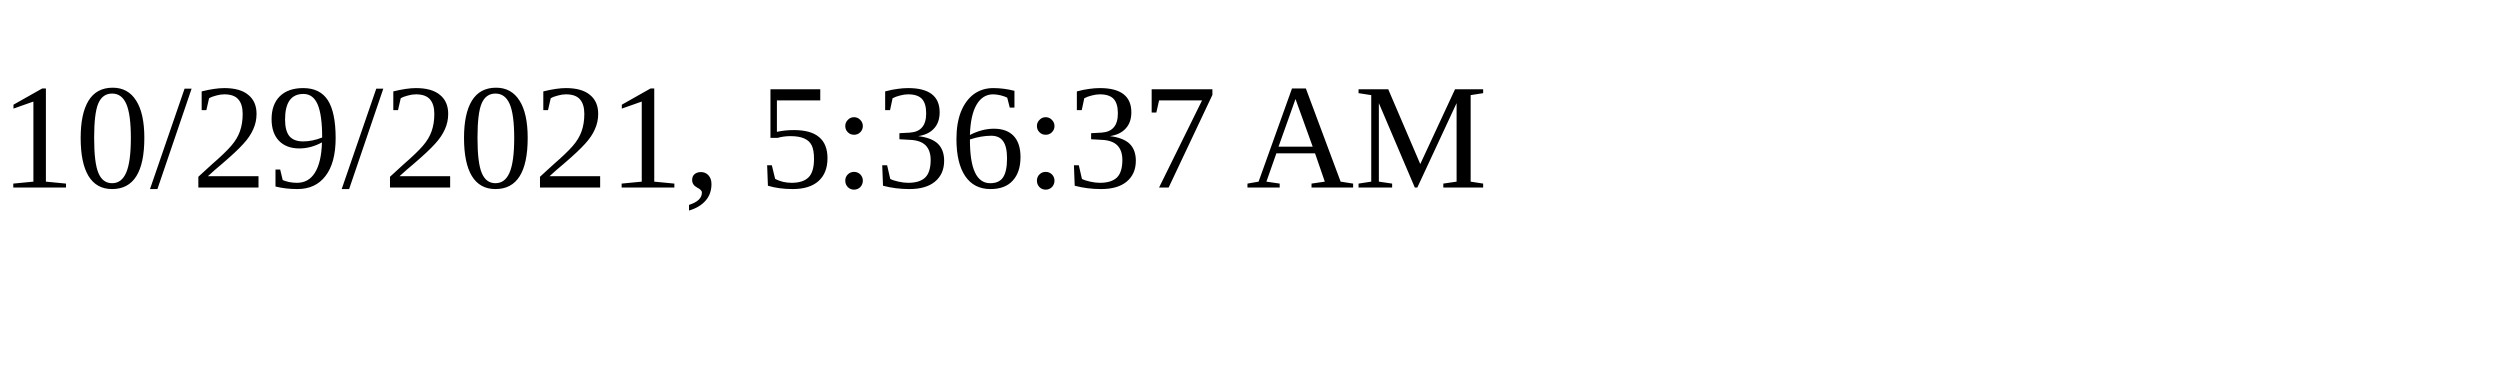
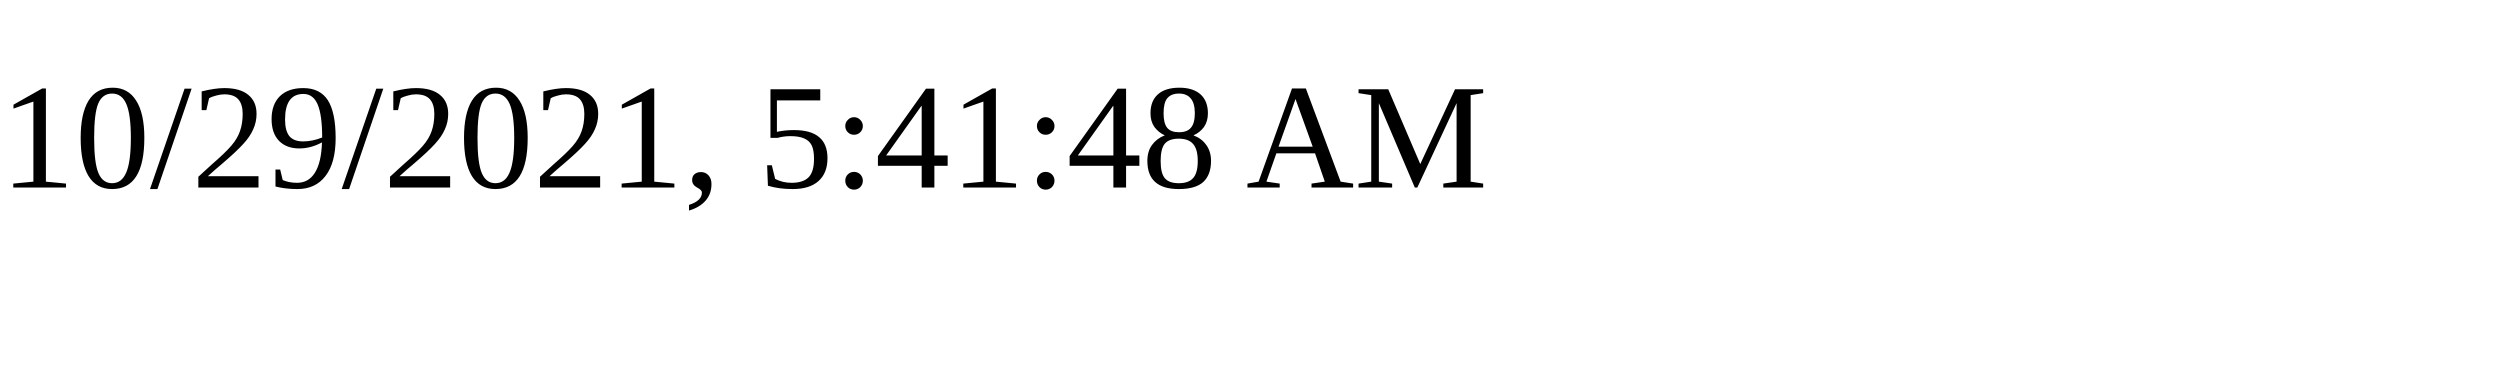
<svg xmlns="http://www.w3.org/2000/svg" height="30" width="200">
-   <text x="0" y="15">10/29/2021, 5:36:37 AM</text>
+   <text x="0" y="15">10/29/2021, 5:41:48 AM</text>
</svg>
